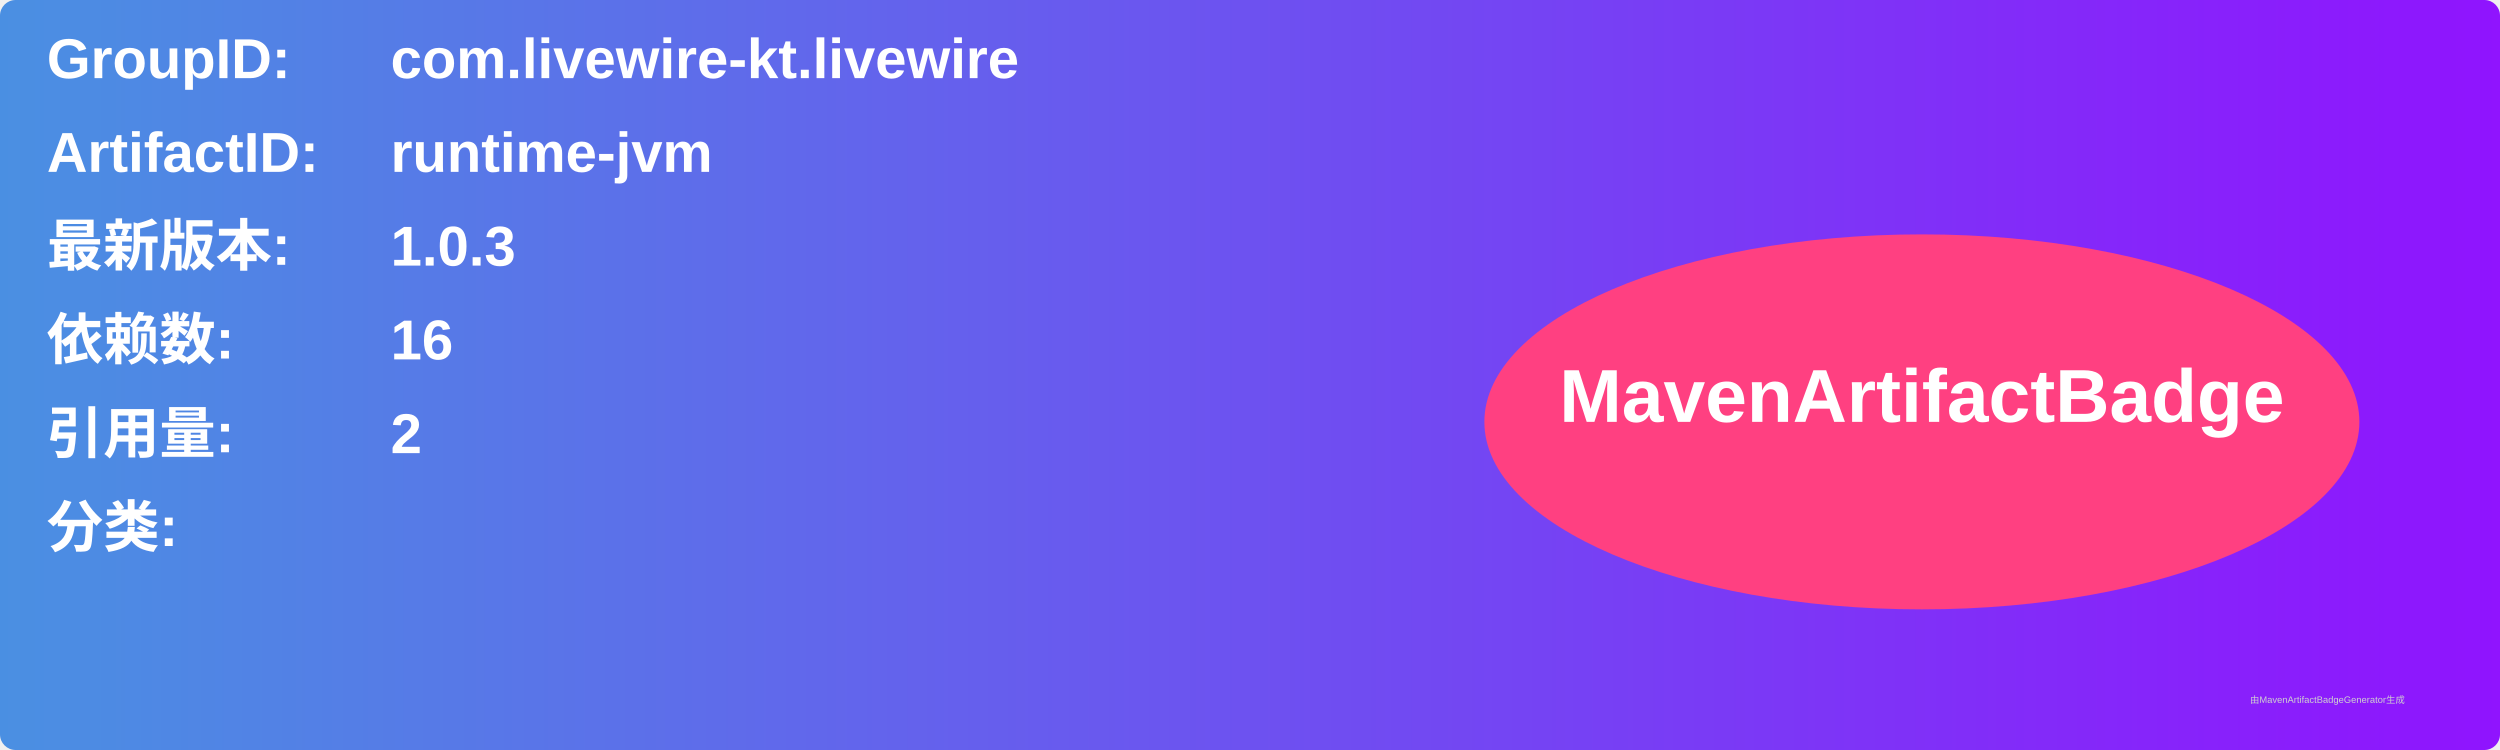
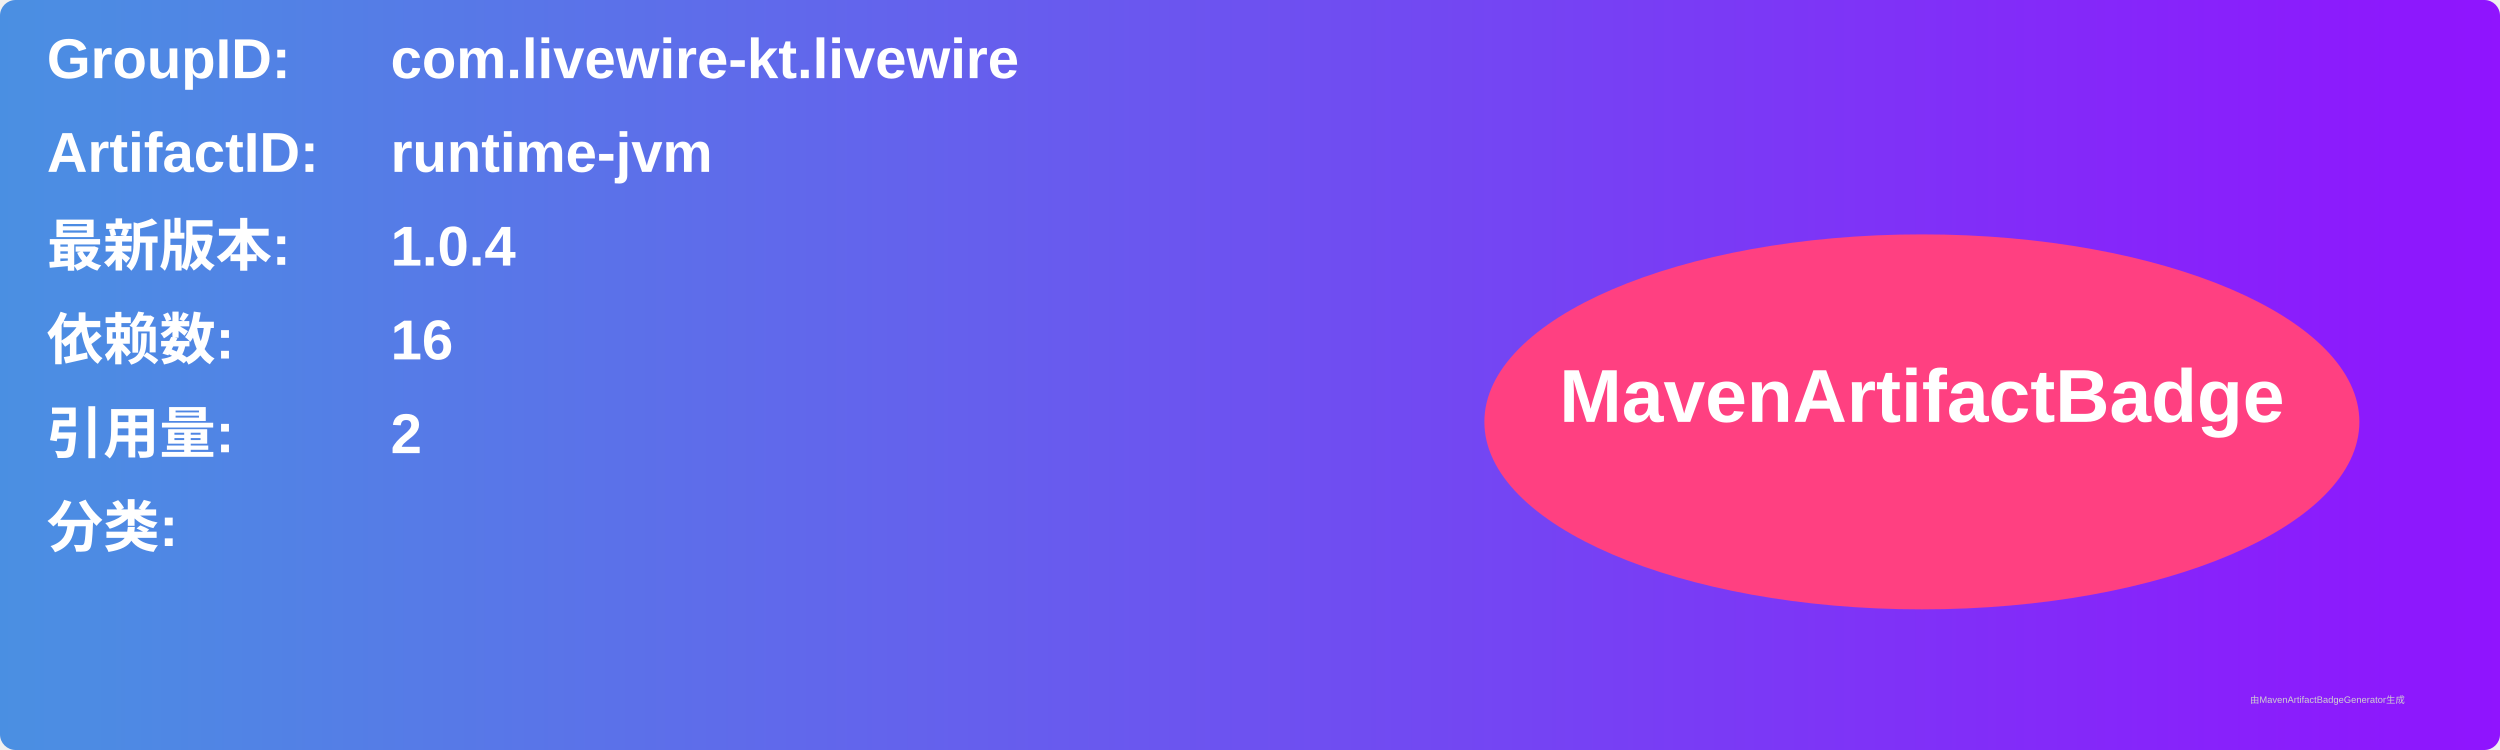
<svg xmlns="http://www.w3.org/2000/svg" width="800" height="240" viewBox="0 0 800 240">
  <linearGradient id="grad" x1="0%" y1="0%" x2="100%" y2="0%">
    <stop offset="0%" stop-color="#4a90e2" />
    <stop offset="100%" stop-color="#9013fe" />
  </linearGradient>
  <rect width="100%" height="100%" rx="5" ry="5" fill="url(#grad)" />
  <g transform="translate(15, 15)">
    <text x="0" y="10" font-family="Arial" font-size="18" fill="white" font-weight="bold" width="260">GroupID:</text>
    <text x="110" y="10" font-family="Arial" font-size="18" fill="white" font-weight="bold" width="460">com.livewire-kt.livewire</text>
    <text x="0" y="40" font-family="Arial" font-size="18" fill="white" font-weight="bold" width="260">ArtifactID:</text>
    <text x="110" y="40" font-family="Arial" font-size="18" fill="white" font-weight="bold" width="460">runtime-jvm</text>
    <text x="0" y="70" font-family="Arial" font-size="18" fill="white" font-weight="bold">最新版本:</text>
    <text x="110" y="70" font-family="Arial" font-size="18" fill="white" font-weight="bold">
-       <tspan font-weight="bold">1.0.3</tspan>
+       <tspan font-weight="bold">1.0.4</tspan>
    </text>
    <text x="0" y="100" font-family="Arial" font-size="18" fill="white" font-weight="bold">依赖数: </text>
    <text x="110" y="100" font-family="Arial" font-size="18" fill="white">
      <tspan font-weight="bold">16</tspan>
    </text>
    <text x="0" y="130" font-family="Arial" font-size="18" fill="white" font-weight="bold">引用量: </text>
    <text x="110" y="130" font-family="Arial" font-size="18" fill="white">
      <tspan font-weight="bold">2</tspan>
    </text>
    <text x="0" y="160" font-family="Arial" font-size="18" fill="white" font-weight="bold">分类:</text>
    <text x="10" y="190" font-family="Arial" font-size="10" fill="white">
      <tspan font-weight="bold" />
    </text>
    <ellipse cx="600" cy="120" rx="140" ry="60" fill="#ff4081" />
    <text x="600" y="120" text-anchor="middle" font-family="Arial" font-size="24" fill="white" font-weight="bold">MavenArtifactBadge</text>
  </g>
  <text x="720" y="225" font-family="Arial" font-size="3" fill="#d0d0d0">由MavenArtifactBadgeGenerator生成</text>
</svg>
